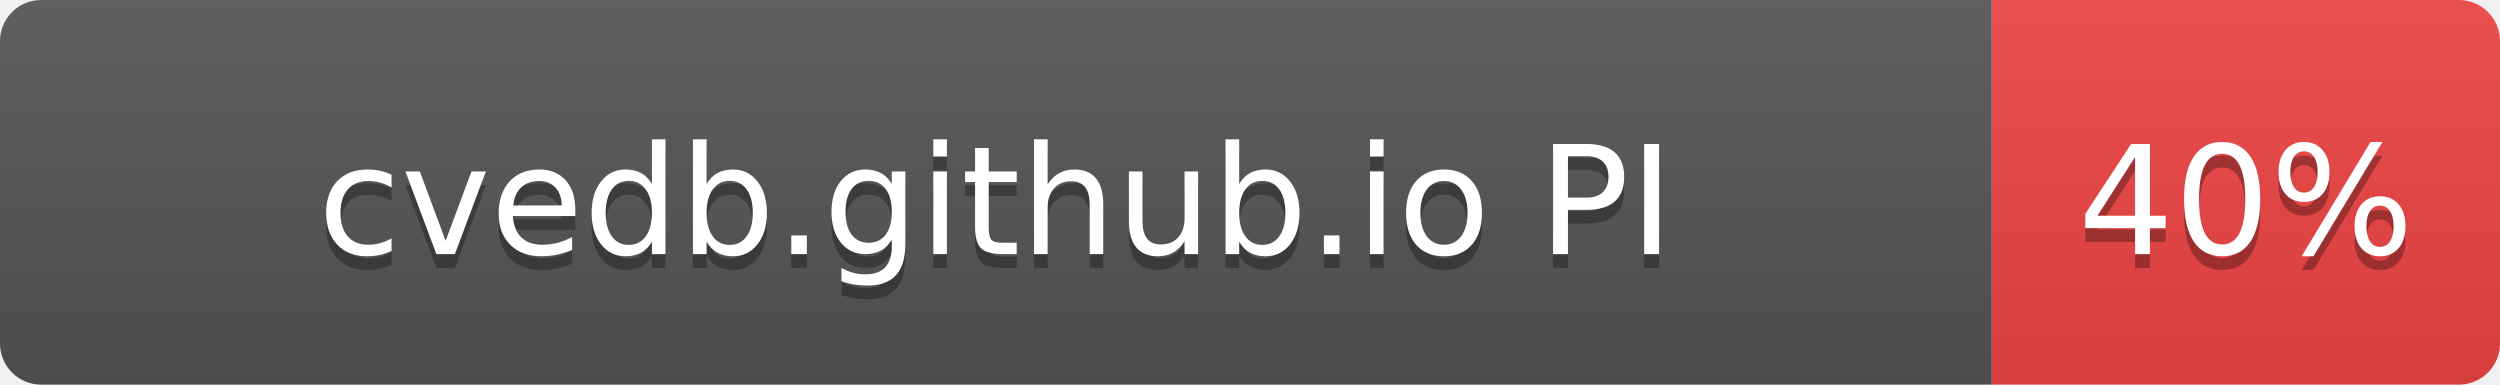
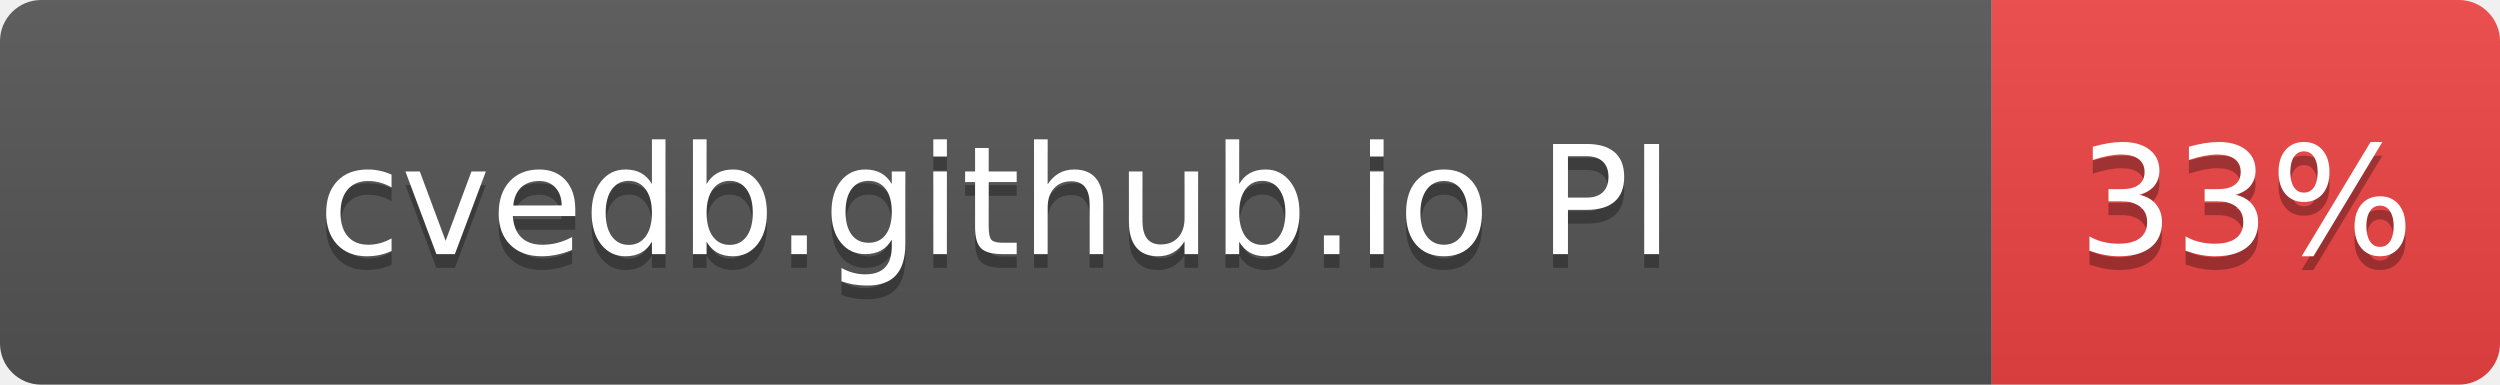
- <svg xmlns="http://www.w3.org/2000/svg" width="182" height="28" role="img" aria-label="cvedb.github.io PI: 40%">
+ <svg xmlns="http://www.w3.org/2000/svg" width="182" height="28" role="img" aria-label="cvedb.github.io PI: 33%">
  <linearGradient id="s" x2="0" y2="100%">
    <stop offset="0" stop-color="#bbb" stop-opacity=".1" />
    <stop offset="1" stop-opacity=".1" />
  </linearGradient>
  <clipPath id="r">
    <rect width="182" height="28" rx="3" fill="#fff" />
  </clipPath>
  <g clip-path="url(#r)">
    <rect width="145" height="28" fill="#555" />
    <rect x="145" width="37" height="28" fill="#EF4444" />
    <rect width="182" height="28" fill="url(#s)" />
  </g>
  <g fill="#fff" text-anchor="middle" font-family="Verdana,Geneva,DejaVu Sans,sans-serif" text-rendering="geometricPrecision" font-size="110">
    <text aria-hidden="true" x="725" y="195" fill="#010101" fill-opacity=".3" transform="scale(.1)" textLength="1116">cvedb.github.io PI</text>
    <text x="725" y="185" transform="scale(.1)" fill="#fff" textLength="1116">cvedb.github.io PI</text>
-     <text aria-hidden="true" x="1635" y="195" fill="#010101" fill-opacity=".3" transform="scale(.1)" textLength="210">40%</text>
-     <text x="1635" y="185" transform="scale(.1)" fill="#fff" textLength="210">40%</text>
+     <text aria-hidden="true" x="1635" y="195" fill="#010101" fill-opacity=".3" transform="scale(.1)" textLength="210">33%</text>
+     <text x="1635" y="185" transform="scale(.1)" fill="#fff" textLength="210">33%</text>
  </g>
</svg>
